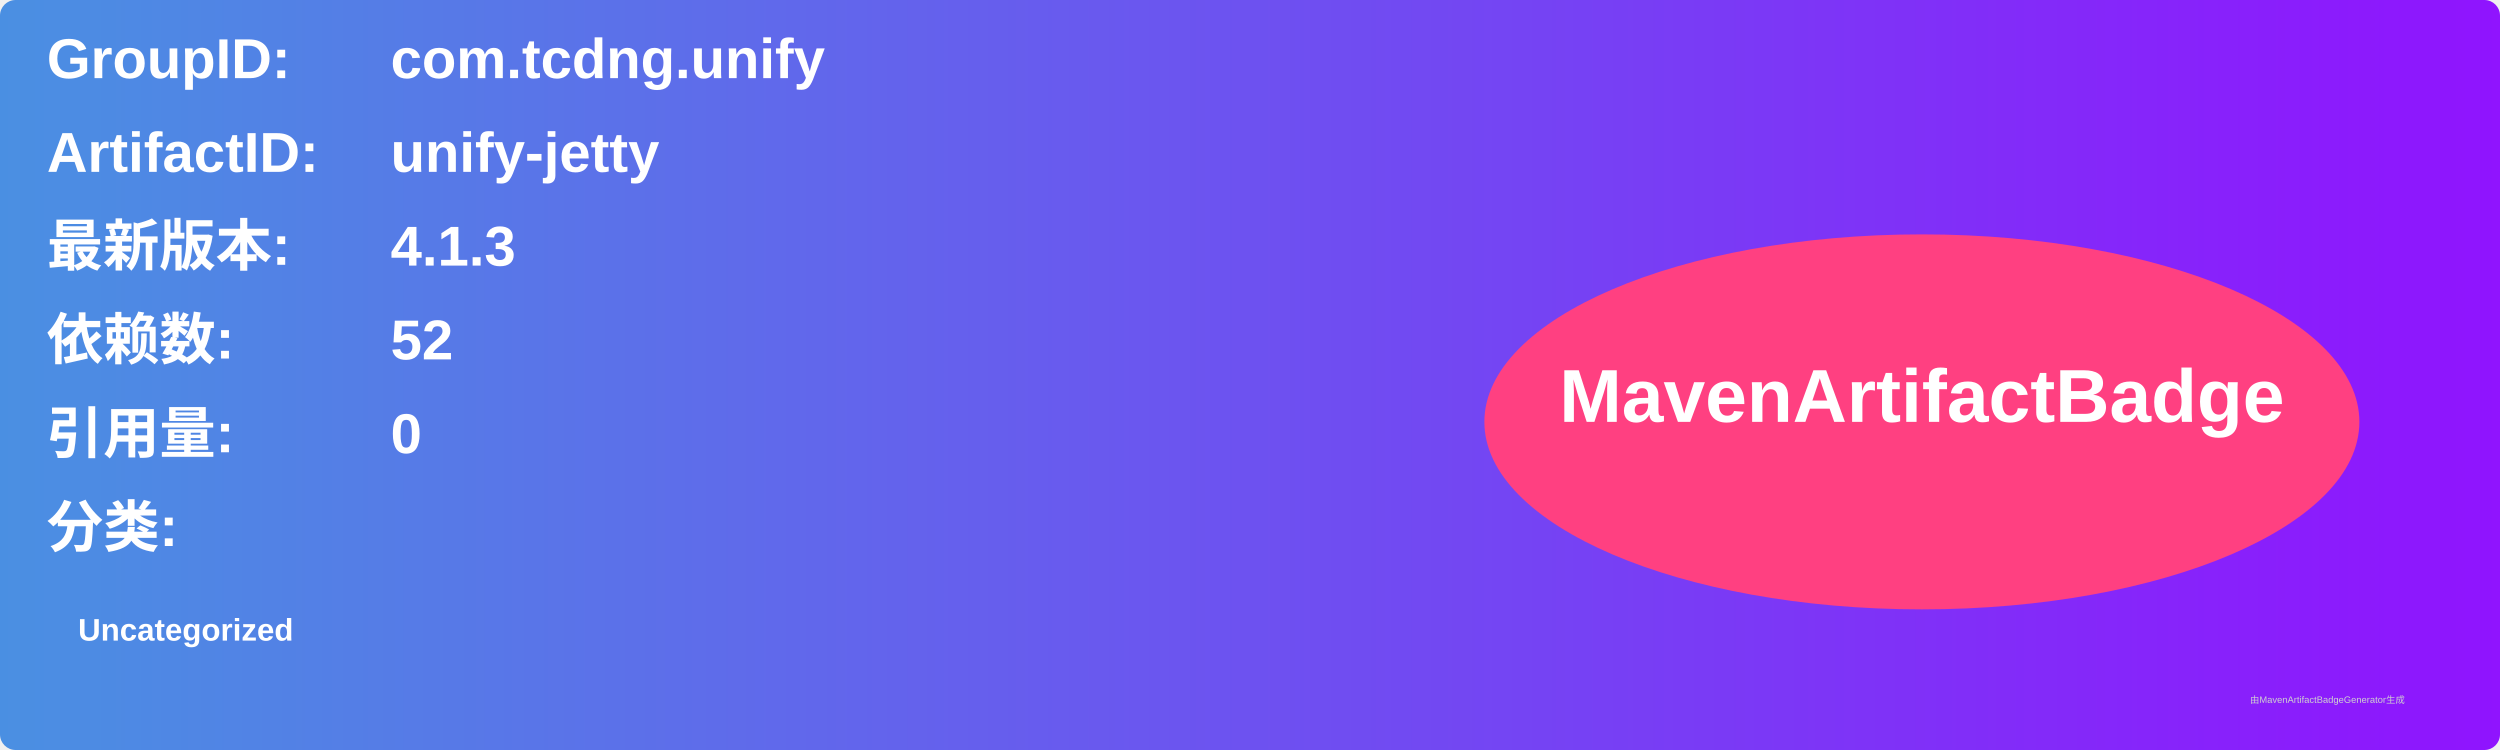
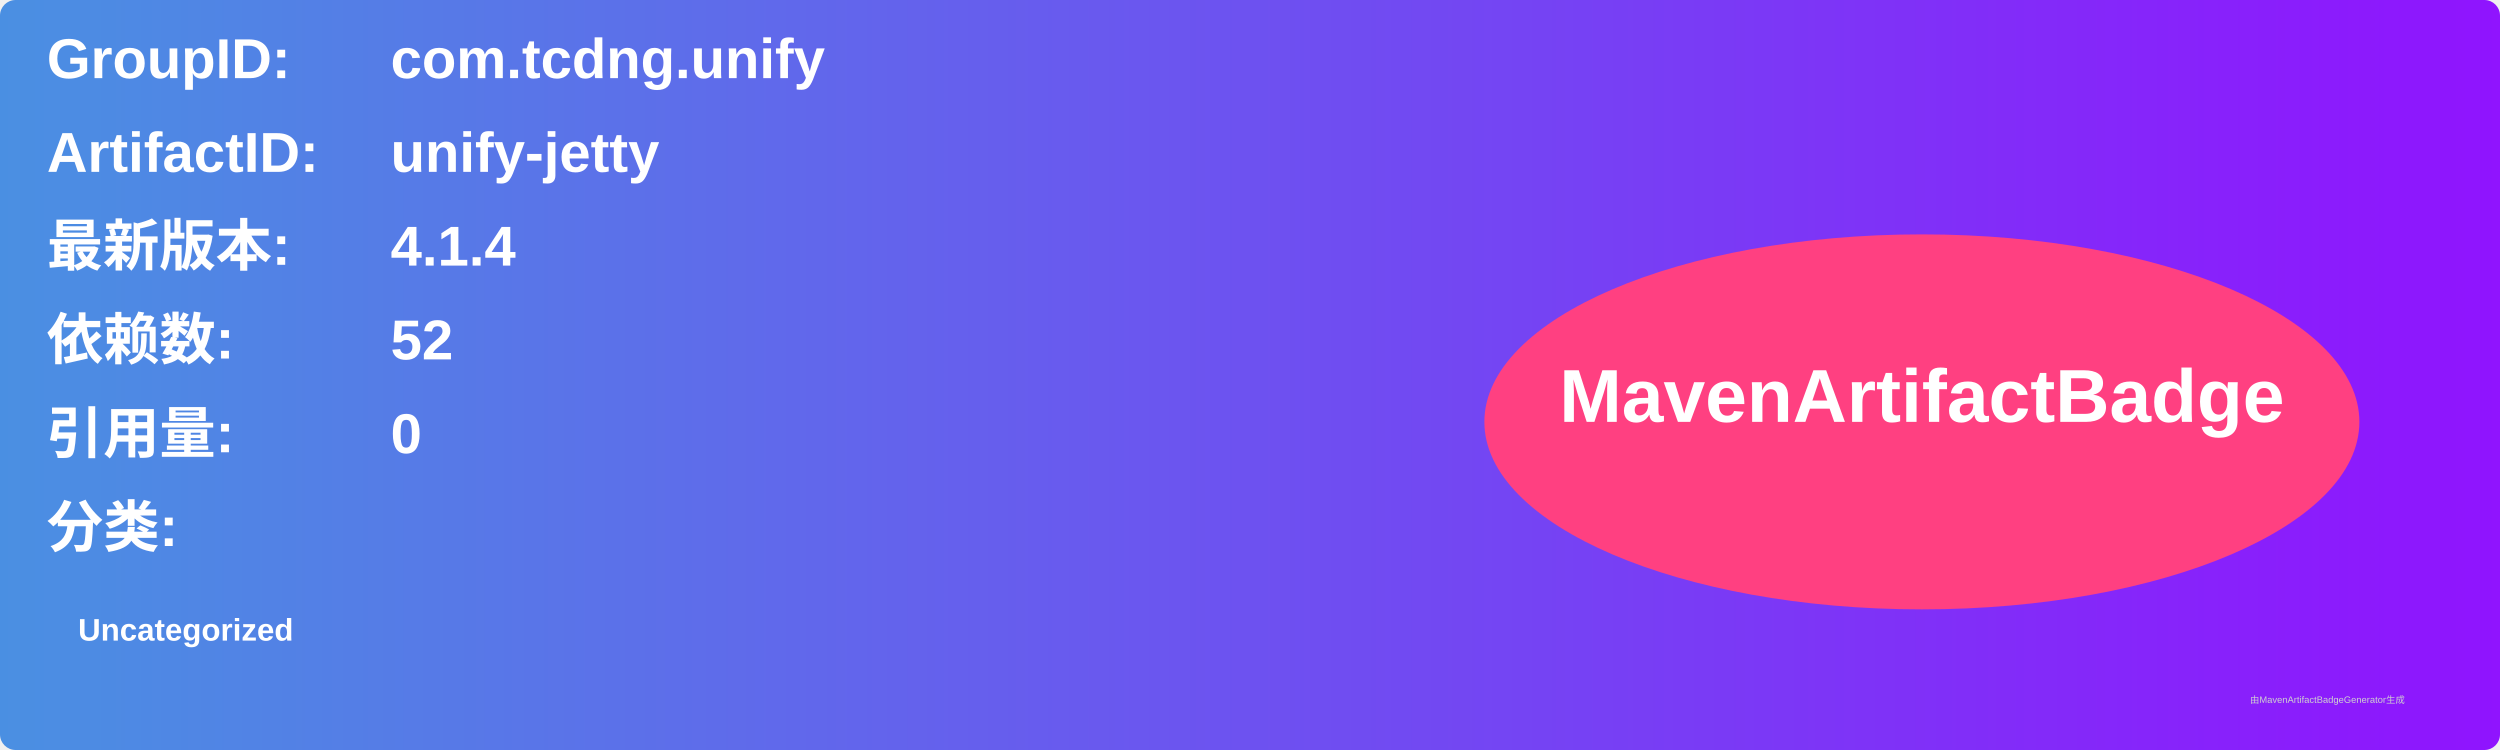
<svg xmlns="http://www.w3.org/2000/svg" width="800" height="240" viewBox="0 0 800 240">
  <linearGradient id="grad" x1="0%" y1="0%" x2="100%" y2="0%">
    <stop offset="0%" stop-color="#4a90e2" />
    <stop offset="100%" stop-color="#9013fe" />
  </linearGradient>
  <rect width="100%" height="100%" rx="5" ry="5" fill="url(#grad)" />
  <g transform="translate(15, 15)">
    <text x="0" y="10" font-family="Arial" font-size="18" fill="white" font-weight="bold" width="260">GroupID:</text>
    <text x="110" y="10" font-family="Arial" font-size="18" fill="white" font-weight="bold" width="460">com.tcdng.unify</text>
    <text x="0" y="40" font-family="Arial" font-size="18" fill="white" font-weight="bold" width="260">ArtifactID:</text>
    <text x="110" y="40" font-family="Arial" font-size="18" fill="white" font-weight="bold" width="460">unify-jetty</text>
    <text x="0" y="70" font-family="Arial" font-size="18" fill="white" font-weight="bold">最新版本:</text>
    <text x="110" y="70" font-family="Arial" font-size="18" fill="white" font-weight="bold">
-       <tspan font-weight="bold">4.1.3</tspan>
+       <tspan font-weight="bold">4.1.4</tspan>
    </text>
    <text x="0" y="100" font-family="Arial" font-size="18" fill="white" font-weight="bold">依赖数: </text>
    <text x="110" y="100" font-family="Arial" font-size="18" fill="white">
      <tspan font-weight="bold">52</tspan>
    </text>
    <text x="0" y="130" font-family="Arial" font-size="18" fill="white" font-weight="bold">引用量: </text>
    <text x="110" y="130" font-family="Arial" font-size="18" fill="white">
      <tspan font-weight="bold">0</tspan>
    </text>
    <text x="0" y="160" font-family="Arial" font-size="18" fill="white" font-weight="bold">分类:</text>
    <text x="10" y="190" font-family="Arial" font-size="10" fill="white">
      <tspan font-weight="bold">Uncategorized</tspan>
    </text>
    <ellipse cx="600" cy="120" rx="140" ry="60" fill="#ff4081" />
    <text x="600" y="120" text-anchor="middle" font-family="Arial" font-size="24" fill="white" font-weight="bold">MavenArtifactBadge</text>
  </g>
  <text x="720" y="225" font-family="Arial" font-size="3" fill="#d0d0d0">由MavenArtifactBadgeGenerator生成</text>
</svg>
